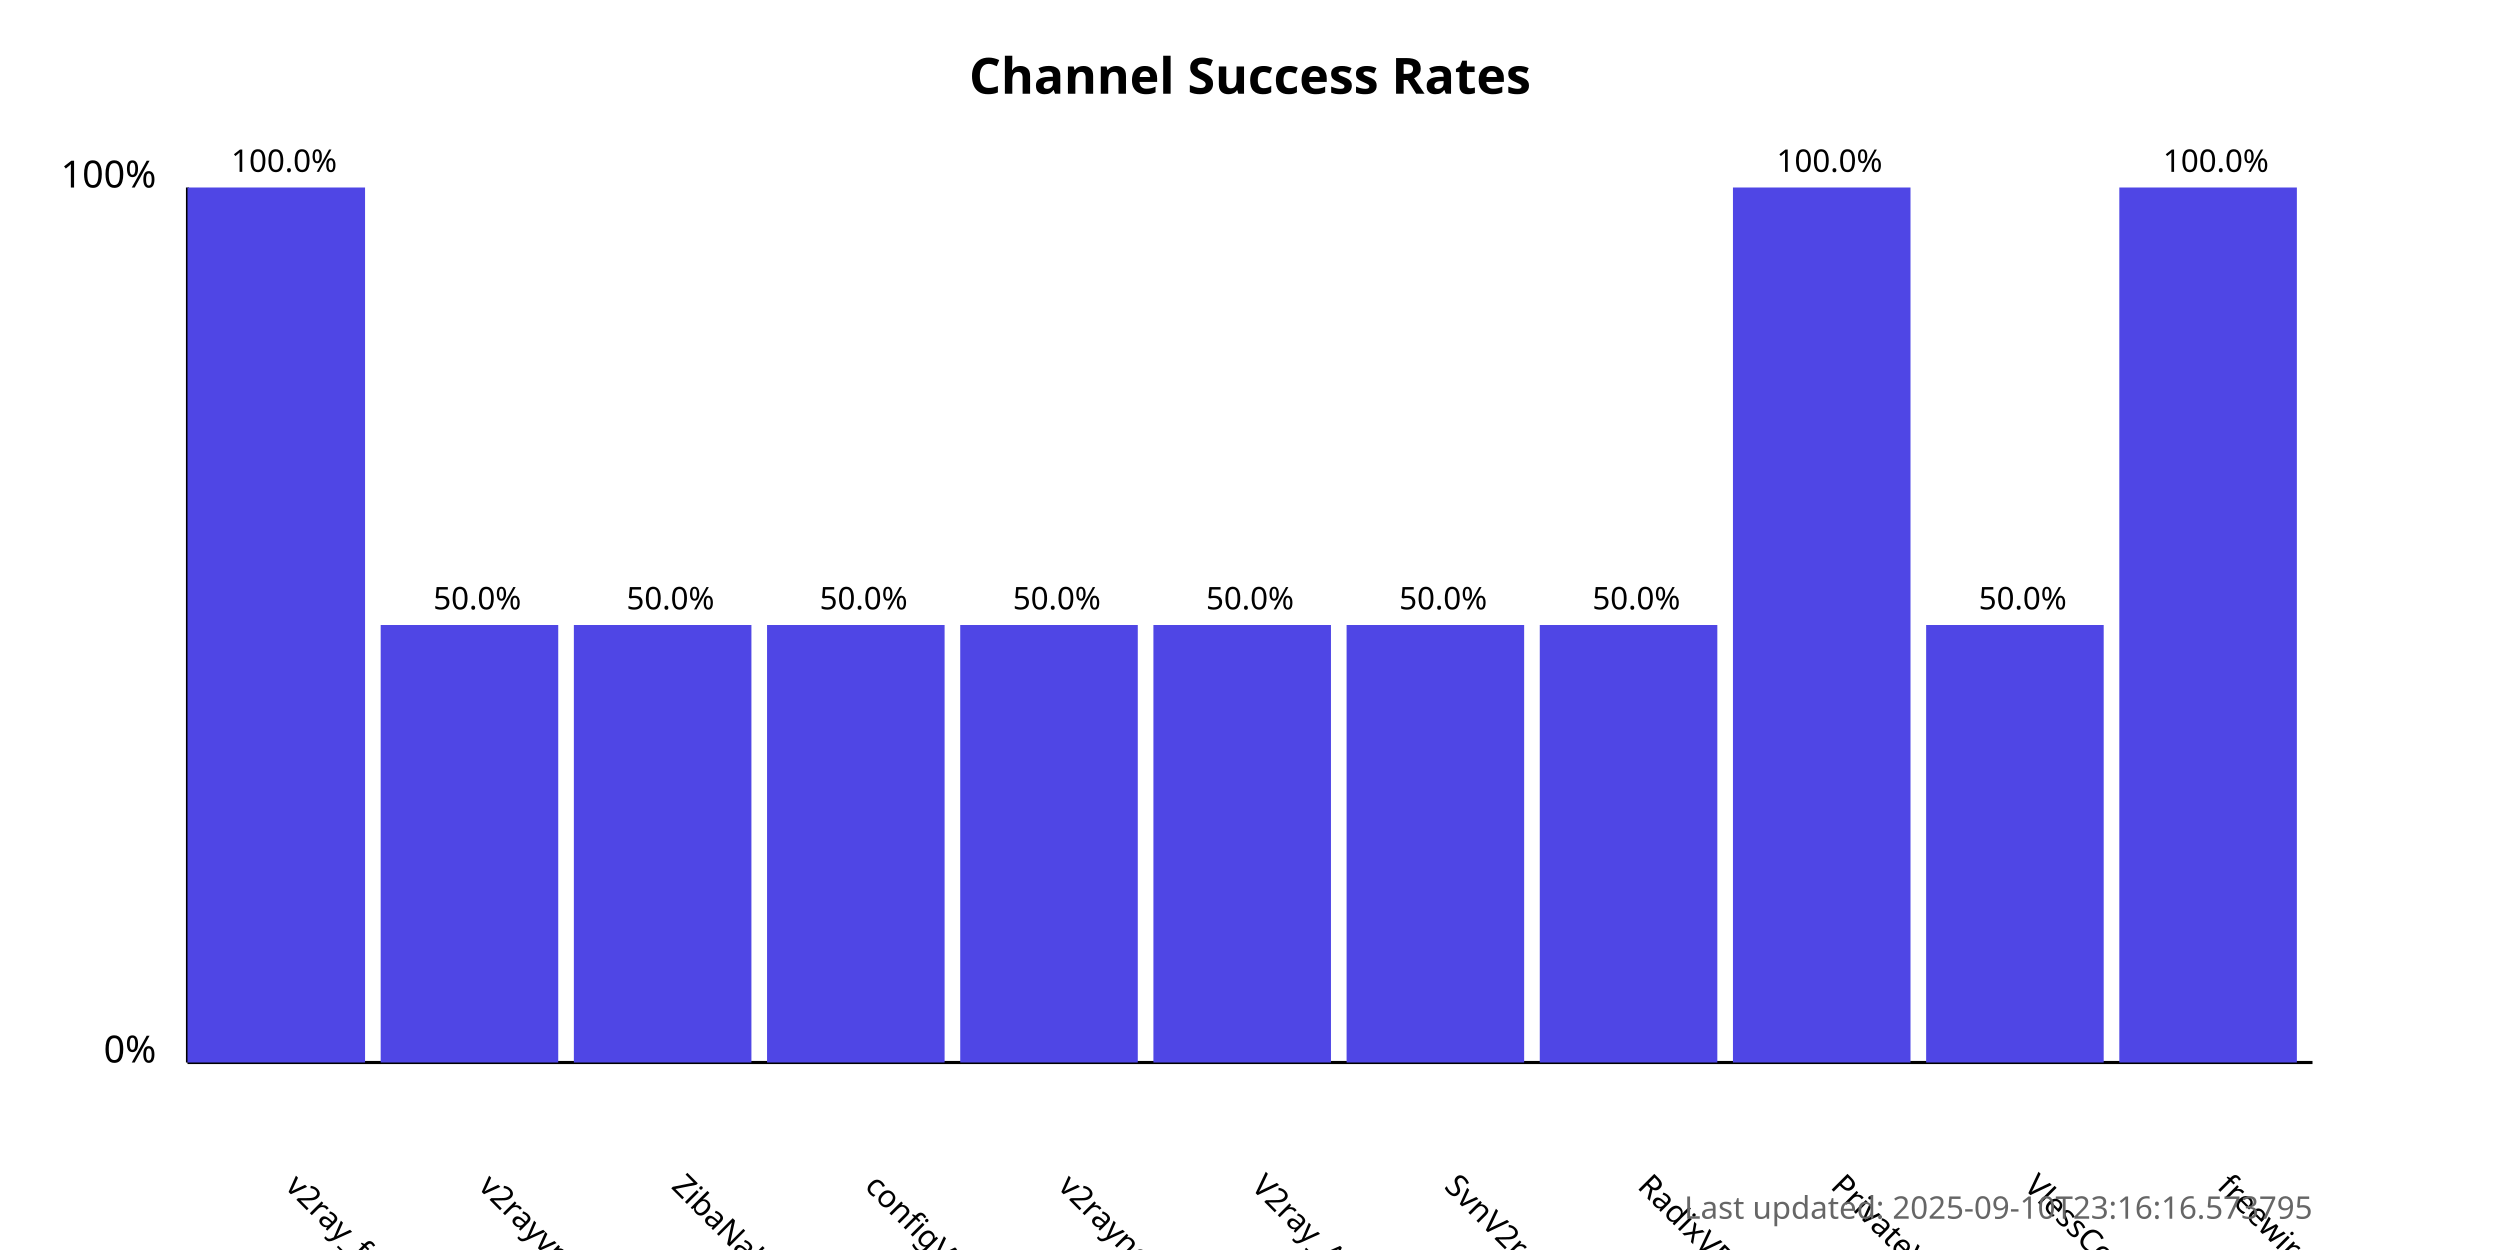
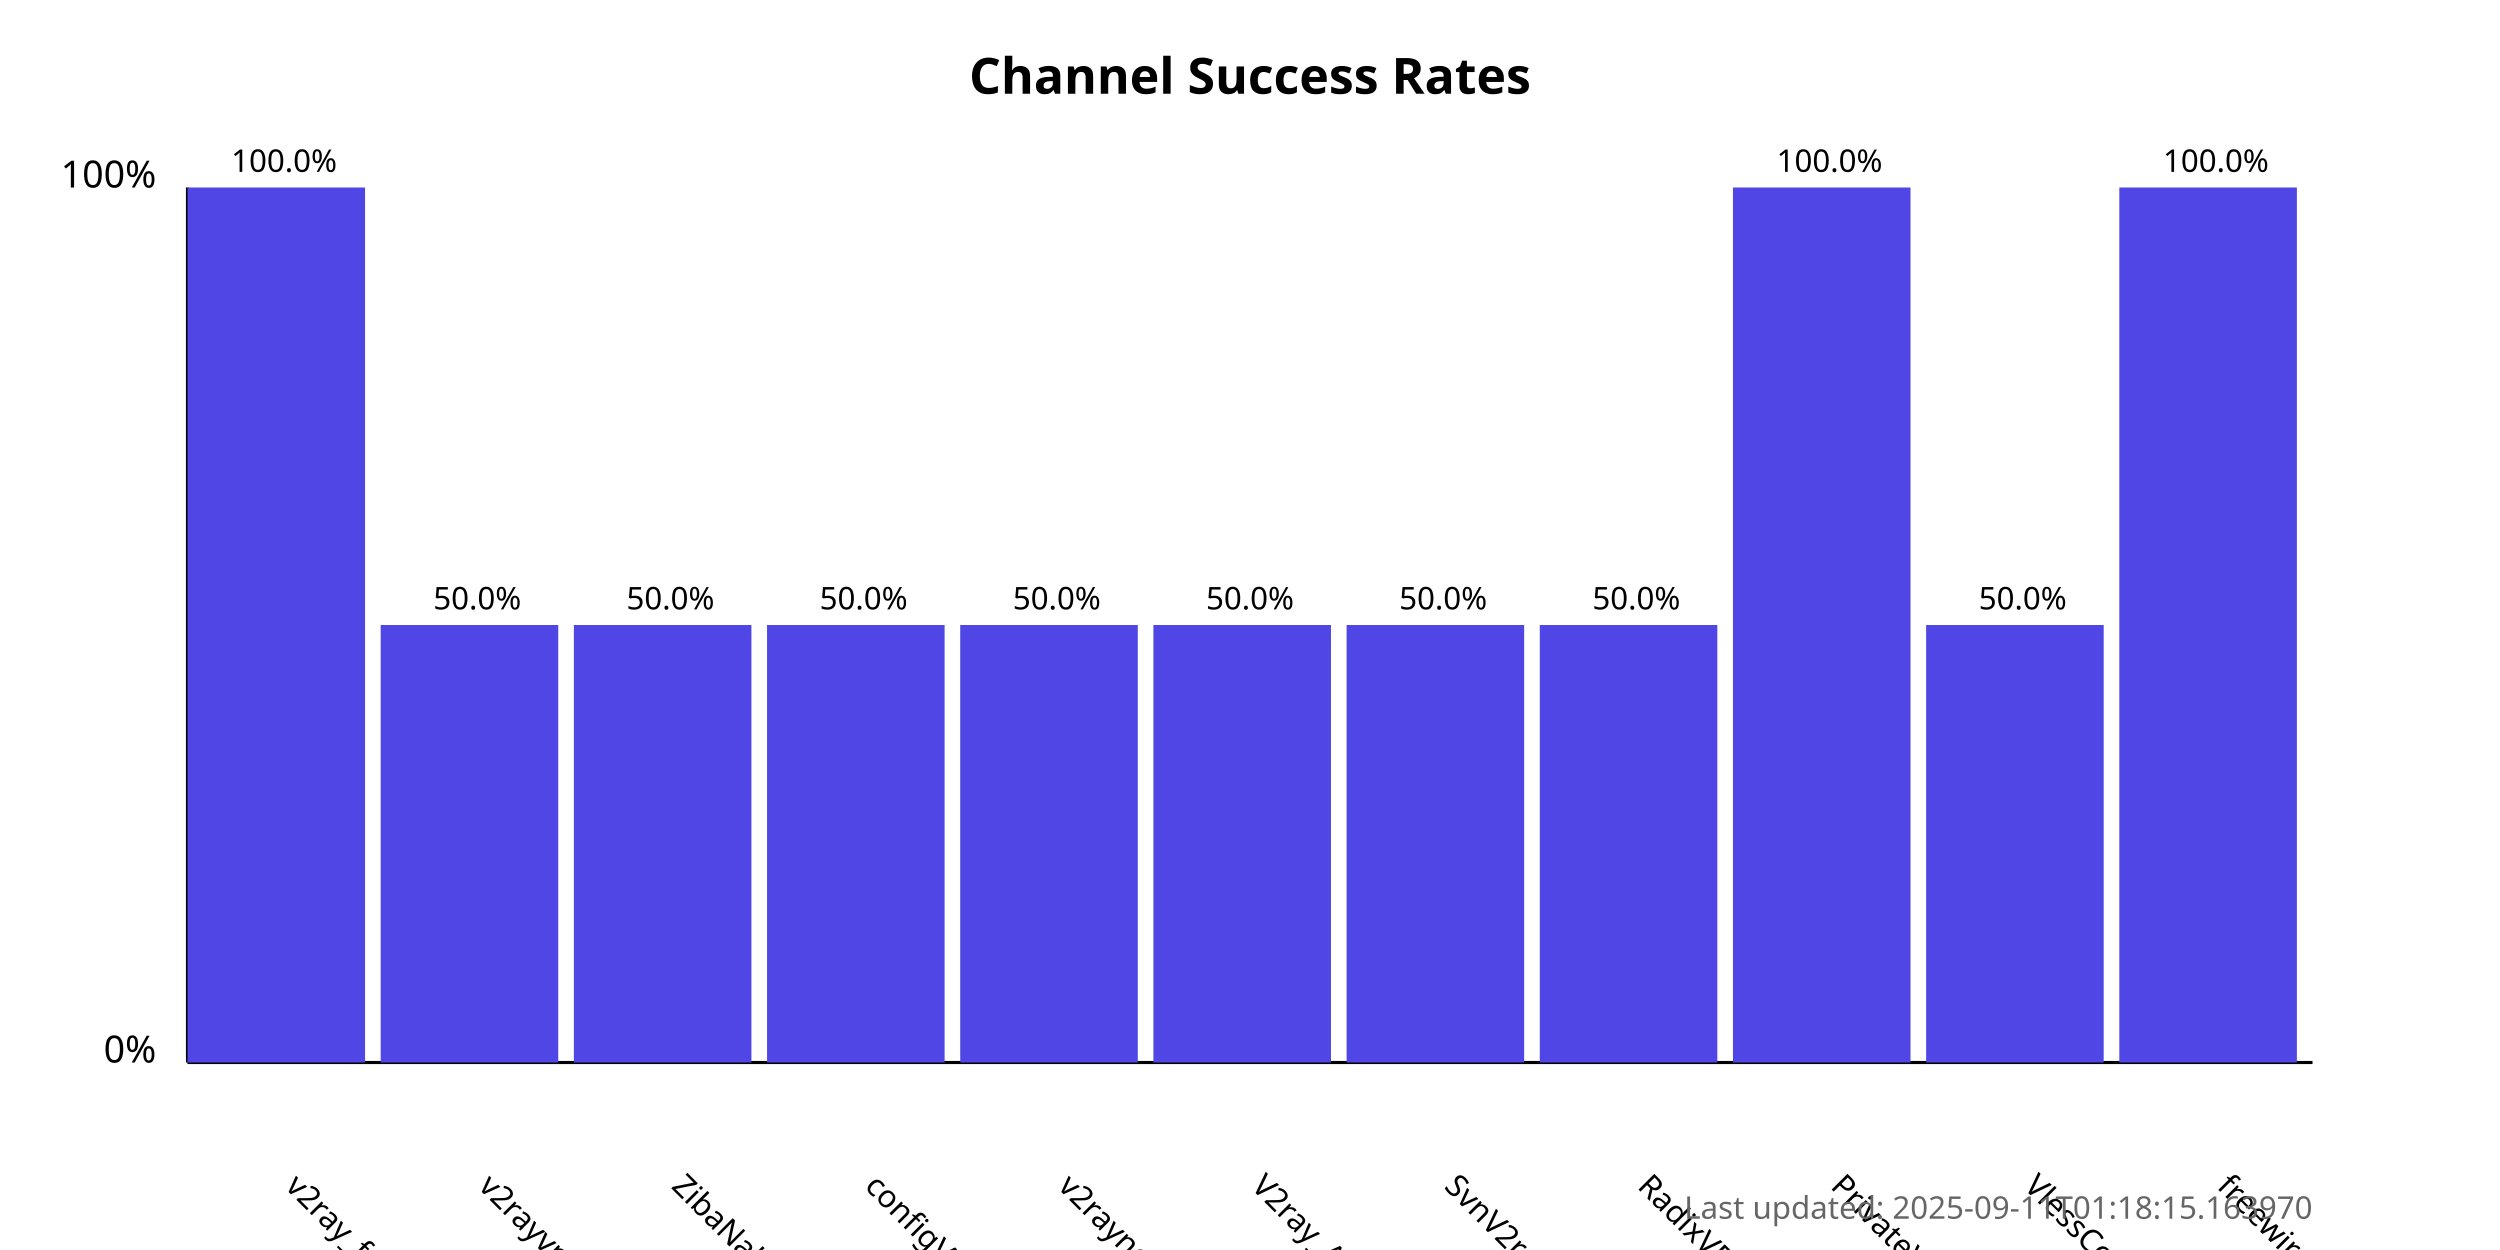
<svg xmlns="http://www.w3.org/2000/svg" width="800" height="400">
  <style>
            .chart-title { font: bold 16px sans-serif; }
            .axis-label { font: 12px sans-serif; }
            .tick-label { font: 10px sans-serif; }
            .bar { fill: #4f46e5; }
            .bar:hover { fill: #6366f1; }
            .timestamp { font: 10px sans-serif; fill: #666; }
        </style>
  <text x="400.0" y="30" text-anchor="middle" class="chart-title">
            Channel Success Rates
        </text>
  <line x1="60" y1="340" x2="60" y2="60" stroke="black" stroke-width="1" />
  <line x1="60" y1="340" x2="740" y2="340" stroke="black" stroke-width="1" />
  <text x="50" y="340" text-anchor="end" class="axis-label">0%</text>
  <text x="50" y="60" text-anchor="end" class="axis-label">100%</text>
  <g>
    <rect x="60" y="60.0" width="56.818" height="280.0" class="bar" />
    <text x="90.909" y="380" transform="rotate(45, 90.90909, 380)" text-anchor="start" class="tick-label">
                v2ray_free_conf
            </text>
    <text x="90.909" y="55.0" text-anchor="middle" class="tick-label">
                100.0%
            </text>
  </g>
  <g>
    <rect x="121.818" y="200.0" width="56.818" height="140.0" class="bar" />
    <text x="152.727" y="380" transform="rotate(45, 152.7273, 380)" text-anchor="start" class="tick-label">
                v2rayvpno
            </text>
    <text x="152.727" y="195.0" text-anchor="middle" class="tick-label">
                50.0%
            </text>
  </g>
  <g>
    <rect x="183.636" y="200.0" width="56.818" height="140.0" class="bar" />
    <text x="214.545" y="380" transform="rotate(45, 214.5455, 380)" text-anchor="start" class="tick-label">
                ZibaNabz
            </text>
    <text x="214.545" y="195.0" text-anchor="middle" class="tick-label">
                50.0%
            </text>
  </g>
  <g>
    <rect x="245.455" y="200.0" width="56.818" height="140.0" class="bar" />
    <text x="276.364" y="380" transform="rotate(45, 276.3636, 380)" text-anchor="start" class="tick-label">
                configV2rayForFree
            </text>
    <text x="276.364" y="195.0" text-anchor="middle" class="tick-label">
                50.0%
            </text>
  </g>
  <g>
    <rect x="307.273" y="200.0" width="56.818" height="140.0" class="bar" />
    <text x="338.182" y="380" transform="rotate(45, 338.1818, 380)" text-anchor="start" class="tick-label">
                v2rayngvpn
            </text>
    <text x="338.182" y="195.0" text-anchor="middle" class="tick-label">
                50.0%
            </text>
  </g>
  <g>
    <rect x="369.091" y="200.0" width="56.818" height="140.0" class="bar" />
    <text x="400.0" y="380" transform="rotate(45, 400.0, 380)" text-anchor="start" class="tick-label">
                V2ray_Alpha
            </text>
    <text x="400.0" y="195.0" text-anchor="middle" class="tick-label">
                50.0%
            </text>
  </g>
  <g>
    <rect x="430.909" y="200.0" width="56.818" height="140.0" class="bar" />
    <text x="461.818" y="380" transform="rotate(45, 461.8182, 380)" text-anchor="start" class="tick-label">
                SvnV2ray
            </text>
    <text x="461.818" y="195.0" text-anchor="middle" class="tick-label">
                50.0%
            </text>
  </g>
  <g>
    <rect x="492.727" y="200.0" width="56.818" height="140.0" class="bar" />
    <text x="523.636" y="380" transform="rotate(45, 523.6364, 380)" text-anchor="start" class="tick-label">
                RadixVPN
            </text>
    <text x="523.636" y="195.0" text-anchor="middle" class="tick-label">
                50.0%
            </text>
  </g>
  <g>
    <rect x="554.545" y="60.0" width="56.818" height="280.0" class="bar" />
    <text x="585.455" y="380" transform="rotate(45, 585.4545, 380)" text-anchor="start" class="tick-label">
                PrivateVPNs
            </text>
    <text x="585.455" y="55.0" text-anchor="middle" class="tick-label">
                100.0%
            </text>
  </g>
  <g>
    <rect x="616.364" y="200.0" width="56.818" height="140.0" class="bar" />
    <text x="647.273" y="380" transform="rotate(45, 647.2727, 380)" text-anchor="start" class="tick-label">
                VlessConfig
            </text>
    <text x="647.273" y="195.0" text-anchor="middle" class="tick-label">
                50.0%
            </text>
  </g>
  <g>
    <rect x="678.182" y="60.0" width="56.818" height="280.0" class="bar" />
    <text x="709.091" y="380" transform="rotate(45, 709.0909, 380)" text-anchor="start" class="tick-label">
                freewireguard
            </text>
    <text x="709.091" y="55.0" text-anchor="middle" class="tick-label">
                100.0%
            </text>
  </g>
  <text x="740" y="390" text-anchor="end" class="timestamp">
-             Last updated: 2025-09-10T23:16:16.573795
+             Last updated: 2025-09-11T01:18:15.163970
        </text>
</svg>
